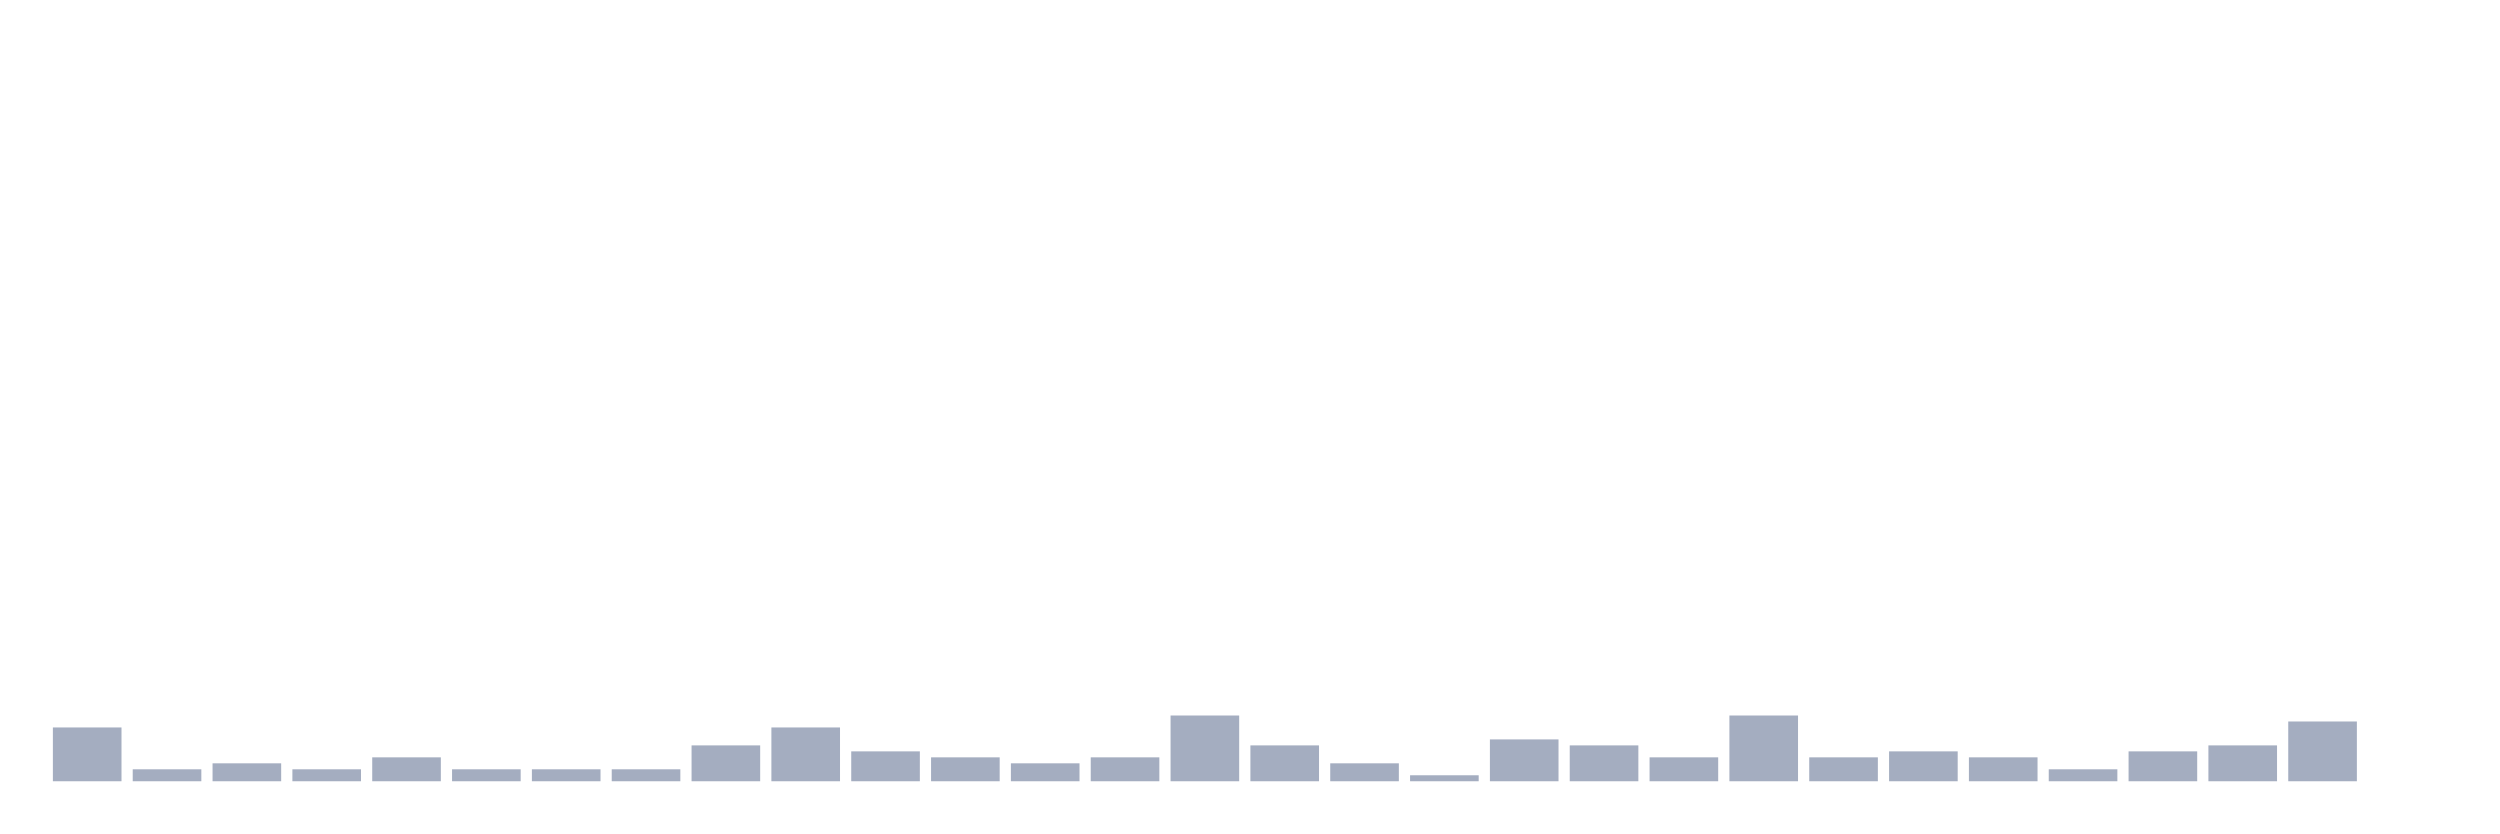
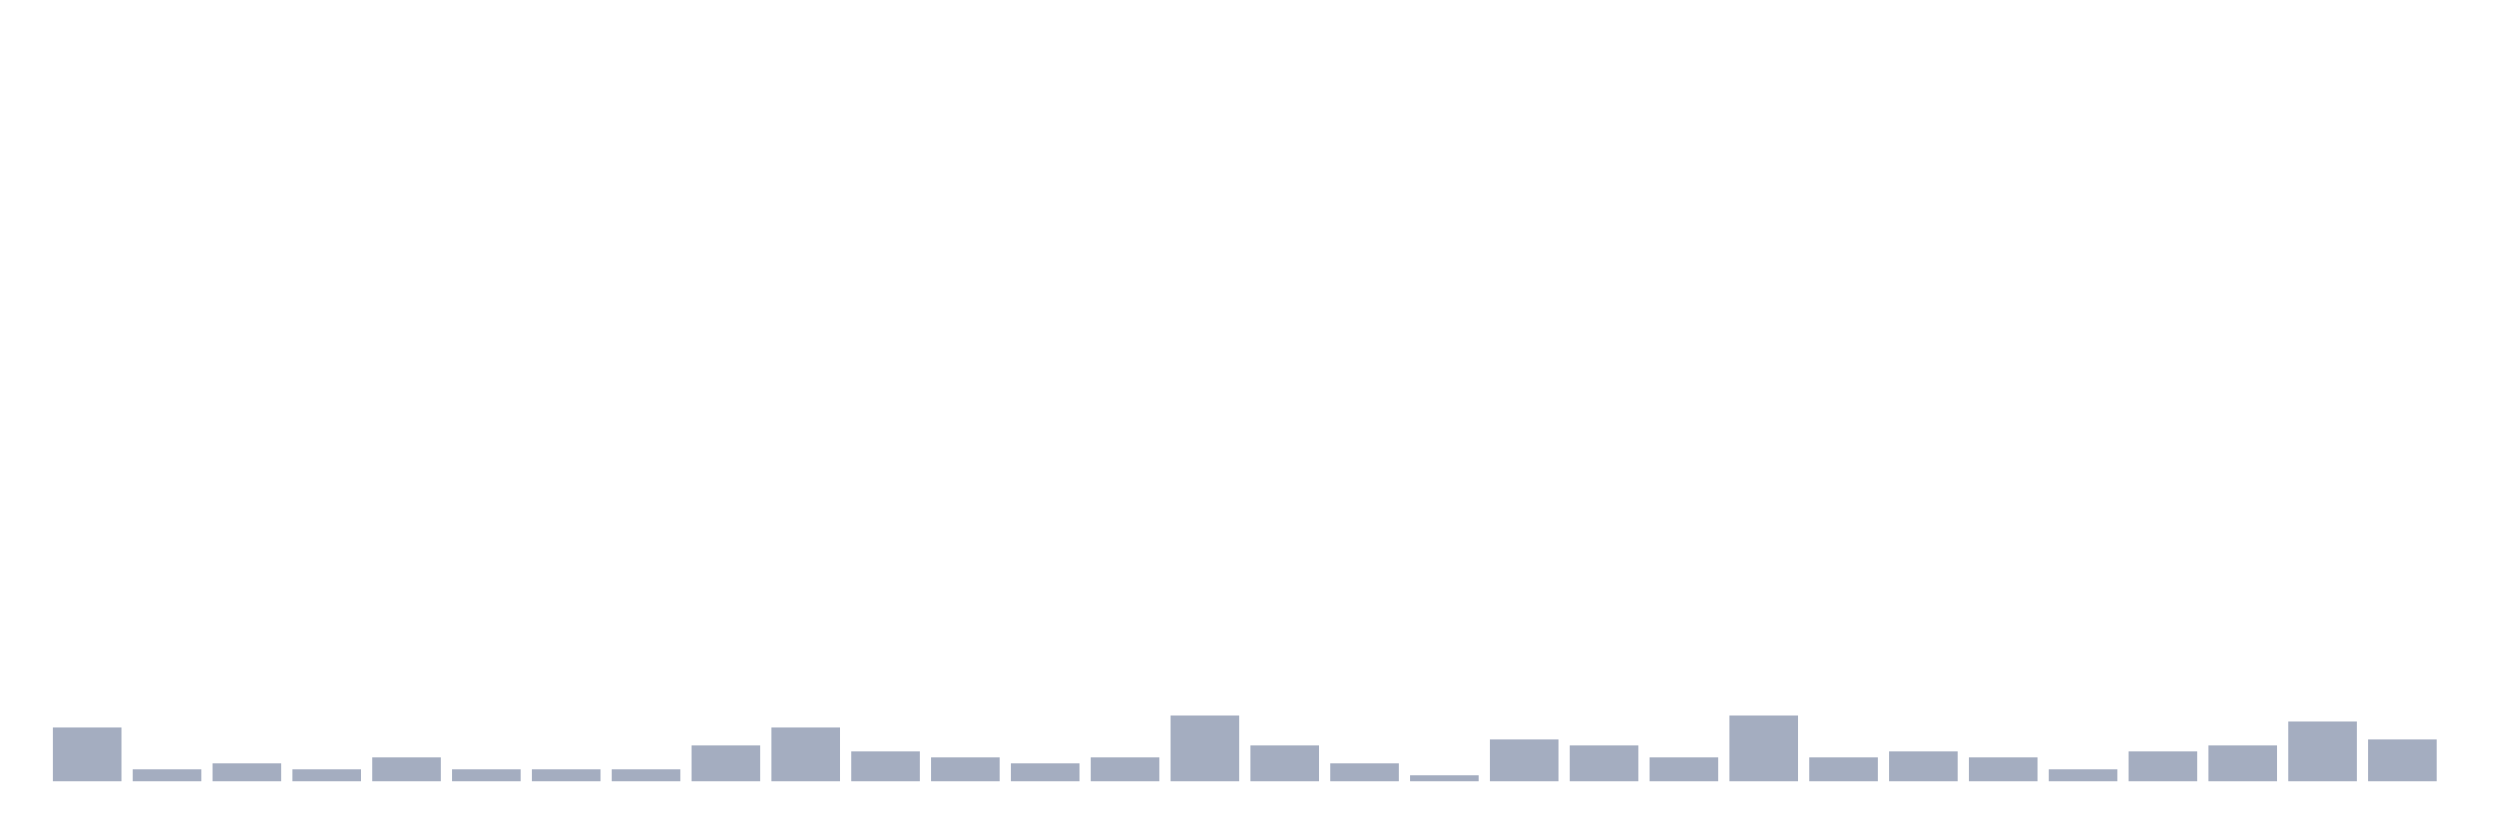
<svg xmlns="http://www.w3.org/2000/svg" viewBox="0 0 480 160">
  <g transform="translate(10,10)">
    <rect class="bar" x="0.153" width="13.175" y="129.672" height="10.328" fill="rgb(164,173,192)" />
    <rect class="bar" x="15.482" width="13.175" y="137.705" height="2.295" fill="rgb(164,173,192)" />
    <rect class="bar" x="30.81" width="13.175" y="136.557" height="3.443" fill="rgb(164,173,192)" />
    <rect class="bar" x="46.138" width="13.175" y="137.705" height="2.295" fill="rgb(164,173,192)" />
    <rect class="bar" x="61.466" width="13.175" y="135.41" height="4.59" fill="rgb(164,173,192)" />
    <rect class="bar" x="76.794" width="13.175" y="137.705" height="2.295" fill="rgb(164,173,192)" />
    <rect class="bar" x="92.123" width="13.175" y="137.705" height="2.295" fill="rgb(164,173,192)" />
    <rect class="bar" x="107.451" width="13.175" y="137.705" height="2.295" fill="rgb(164,173,192)" />
    <rect class="bar" x="122.779" width="13.175" y="133.115" height="6.885" fill="rgb(164,173,192)" />
    <rect class="bar" x="138.107" width="13.175" y="129.672" height="10.328" fill="rgb(164,173,192)" />
    <rect class="bar" x="153.436" width="13.175" y="134.262" height="5.738" fill="rgb(164,173,192)" />
    <rect class="bar" x="168.764" width="13.175" y="135.41" height="4.59" fill="rgb(164,173,192)" />
    <rect class="bar" x="184.092" width="13.175" y="136.557" height="3.443" fill="rgb(164,173,192)" />
    <rect class="bar" x="199.42" width="13.175" y="135.41" height="4.59" fill="rgb(164,173,192)" />
    <rect class="bar" x="214.748" width="13.175" y="127.377" height="12.623" fill="rgb(164,173,192)" />
    <rect class="bar" x="230.077" width="13.175" y="133.115" height="6.885" fill="rgb(164,173,192)" />
    <rect class="bar" x="245.405" width="13.175" y="136.557" height="3.443" fill="rgb(164,173,192)" />
    <rect class="bar" x="260.733" width="13.175" y="138.852" height="1.148" fill="rgb(164,173,192)" />
    <rect class="bar" x="276.061" width="13.175" y="131.967" height="8.033" fill="rgb(164,173,192)" />
    <rect class="bar" x="291.39" width="13.175" y="133.115" height="6.885" fill="rgb(164,173,192)" />
    <rect class="bar" x="306.718" width="13.175" y="135.41" height="4.59" fill="rgb(164,173,192)" />
    <rect class="bar" x="322.046" width="13.175" y="127.377" height="12.623" fill="rgb(164,173,192)" />
    <rect class="bar" x="337.374" width="13.175" y="135.41" height="4.59" fill="rgb(164,173,192)" />
    <rect class="bar" x="352.702" width="13.175" y="134.262" height="5.738" fill="rgb(164,173,192)" />
    <rect class="bar" x="368.031" width="13.175" y="135.41" height="4.59" fill="rgb(164,173,192)" />
    <rect class="bar" x="383.359" width="13.175" y="137.705" height="2.295" fill="rgb(164,173,192)" />
    <rect class="bar" x="398.687" width="13.175" y="134.262" height="5.738" fill="rgb(164,173,192)" />
    <rect class="bar" x="414.015" width="13.175" y="133.115" height="6.885" fill="rgb(164,173,192)" />
    <rect class="bar" x="429.344" width="13.175" y="128.525" height="11.475" fill="rgb(164,173,192)" />
-     <rect class="bar" x="444.672" width="13.175" y="140" height="0" fill="rgb(164,173,192)" />
+     <rect class="bar" x="444.672" width="13.175" y="131.967" height="8.033" fill="rgb(164,173,192)" />
  </g>
</svg>
